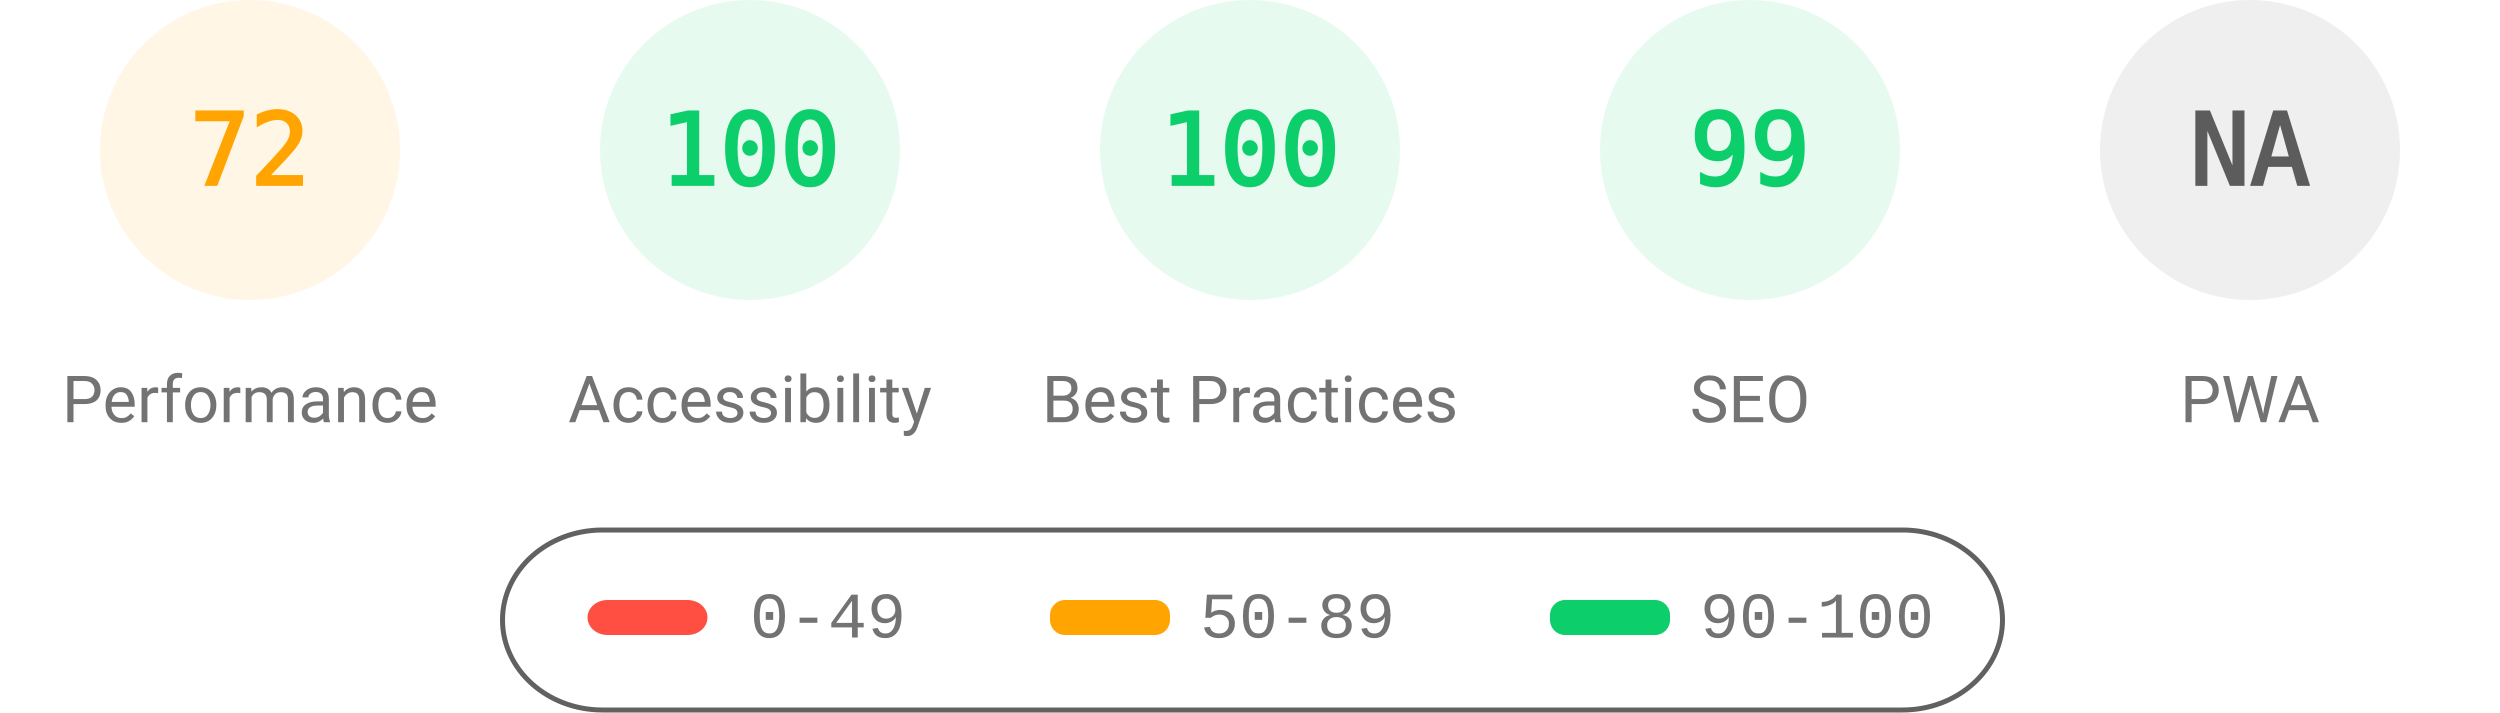
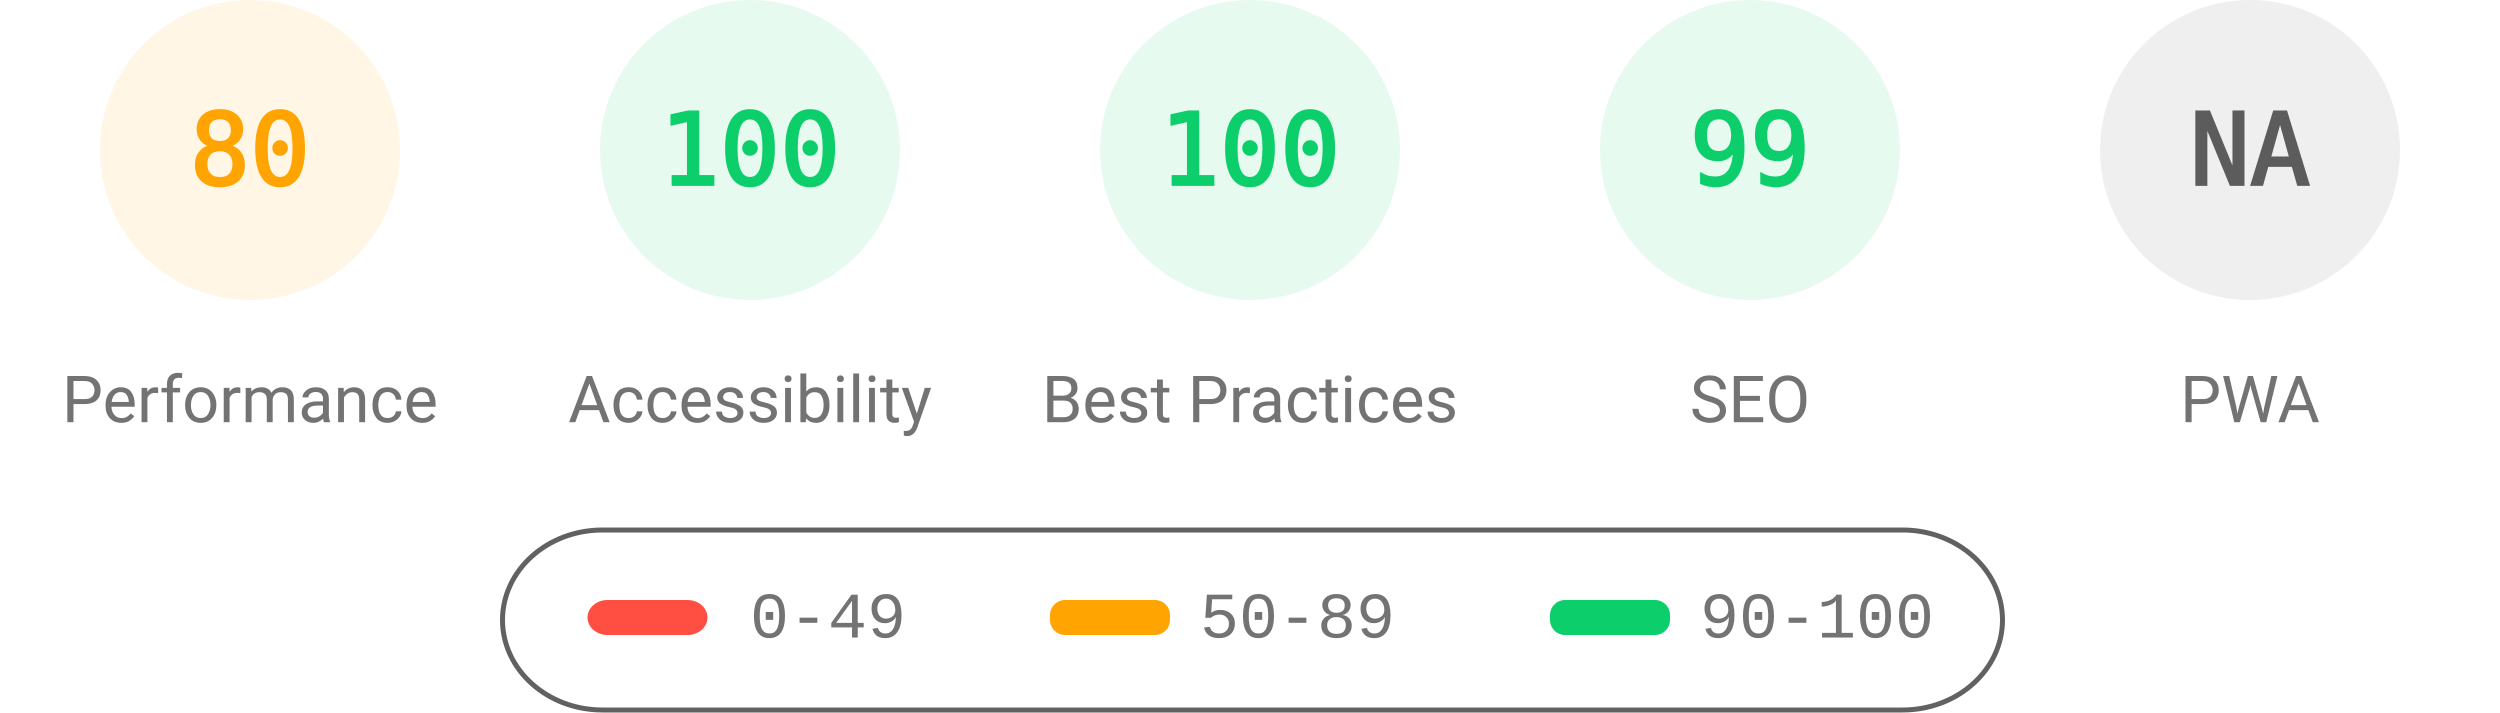
<svg xmlns="http://www.w3.org/2000/svg" fill="none" width="1000" height="285">
  <style>.gauge-base{opacity:.1}.gauge-arc{fill:none;animation-delay:250ms;stroke-linecap:round;transform:rotate(-90deg);transform-origin:100px 60px;animation:load-gauge 1s ease forwards}.guage-text{font-size:40px;font-family:monospace;text-align:center}.guage-red{color:#ff4e42;fill:#ff4e42;stroke:#ff4e42}.guage-orange{color:#ffa400;fill:#ffa400;stroke:#ffa400}.guage-green{color:#0cce6b;fill:#0cce6b;stroke:#0cce6b}.guage-undefined{color:#5c5c5c;fill:#5c5c5c;stroke:#5c5c5c}.guage-title{color:#737373;fill:#737373;stroke:none;font-size:26px;line-height:26px;font-family:Roboto,Halvetica,Arial,sans-serif}@keyframes load-gauge{from{stroke-dasharray:0 352.858}}</style>
  <svg class="guage-div guage-perf guage-orange" viewBox="0 0 200 200" width="200" height="200">
    <circle class="gauge-base" r="56" cx="100" cy="60" stroke-width="8" />
-     <circle class="gauge-arc guage-arc-1" r="56" cx="100" cy="60" stroke-width="8" style="stroke-dasharray:253.338,351.858" />
-     <text class="guage-text" x="100" y="60" alignment-baseline="central" dominant-baseline="central" text-anchor="middle">72</text>
+     <circle class="gauge-arc guage-arc-1" r="56" cx="100" cy="60" stroke-width="8" style="stroke-dasharray:281.486,351.858" />
+     <text class="guage-text" x="100" y="60" alignment-baseline="central" dominant-baseline="central" text-anchor="middle">80</text>
    <text class="guage-title" x="100" y="160" alignment-baseline="central" dominant-baseline="central" text-anchor="middle">Performance</text>
  </svg>
  <svg class="guage-div guage-acc guage-green" viewBox="0 0 200 200" width="200" height="200" x="200">
    <circle class="gauge-base" r="56" cx="100" cy="60" stroke-width="8" />
    <circle class="gauge-arc guage-arc-2" r="56" cx="100" cy="60" stroke-width="8" style="stroke-dasharray:351.858,351.858" />
    <text class="guage-text" x="100" y="60" alignment-baseline="central" dominant-baseline="central" text-anchor="middle">100</text>
    <text class="guage-title" x="100" y="160" alignment-baseline="central" dominant-baseline="central" text-anchor="middle">Accessibility</text>
  </svg>
  <svg class="guage-div guage-best guage-green" viewBox="0 0 200 200" width="200" height="200" x="400">
    <circle class="gauge-base" r="56" cx="100" cy="60" stroke-width="8" />
    <circle class="gauge-arc guage-arc-3" r="56" cx="100" cy="60" stroke-width="8" style="stroke-dasharray:351.858,351.858" />
    <text class="guage-text" x="100" y="60" alignment-baseline="central" dominant-baseline="central" text-anchor="middle">100</text>
    <text class="guage-title" x="100" y="160" alignment-baseline="central" dominant-baseline="central" text-anchor="middle">Best Practices</text>
  </svg>
  <svg class="guage-div guage-seo guage-green" viewBox="0 0 200 200" width="200" height="200" x="600">
    <circle class="gauge-base" r="56" cx="100" cy="60" stroke-width="8" />
    <circle class="gauge-arc guage-arc-4" r="56" cx="100" cy="60" stroke-width="8" style="stroke-dasharray:348.339,351.858" />
    <text class="guage-text" x="100" y="60" alignment-baseline="central" dominant-baseline="central" text-anchor="middle">99</text>
    <text class="guage-title" x="100" y="160" alignment-baseline="central" dominant-baseline="central" text-anchor="middle">SEO</text>
  </svg>
  <svg class="guage-div guage-pwa guage-undefined" viewBox="0 0 200 200" width="200" height="200" x="800">
    <circle class="gauge-base" r="56" cx="100" cy="60" stroke-width="8" />
    <circle class="gauge-arc guage-arc-4" r="56" cx="100" cy="60" stroke-width="8" style="stroke-dasharray:351.858,351.858" />
    <text class="guage-text" x="100" y="60" alignment-baseline="central" dominant-baseline="central" text-anchor="middle">NA</text>
    <text class="guage-title" x="100" y="160" alignment-baseline="central" dominant-baseline="central" text-anchor="middle">PWA</text>
  </svg>
  <svg width="604" height="76" x="200" y="210">
    <path fill="none" id="canvas_background" d="M-1-1h604v80H-1z" />
    <rect fill-opacity="0" stroke="#616161" stroke-width="2" rx="40" id="svg_2" height="72" width="600" y="2" x="1" fill="#000" />
    <rect stroke="#000" rx="8" id="svg_3" height="14" width="48" y="30" x="35" stroke-opacity="null" stroke-width="0" fill="#ff4e42" />
    <rect stroke="#000" rx="6" id="svg_4" height="14" width="48" y="30" x="220" stroke-opacity="null" stroke-width="0" fill="#ffa400" />
    <rect stroke="#000" rx="6" id="svg_5" height="14" width="48" y="30" x="420" stroke-opacity="null" stroke-width="0" fill="#0cce6b" />
    <text xml:space="preserve" text-anchor="start" font-family="'Courier New', Courier, monospace" font-size="26" id="svg_6" y="45" x="100" stroke-opacity="null" stroke-width="0" stroke="#000" fill="#737373">0-49</text>
    <text xml:space="preserve" text-anchor="start" font-family="'Courier New', Courier, monospace" font-size="26" id="svg_7" y="45" x="280" stroke-opacity="null" stroke-width="0" stroke="#000" fill="#737373">50-89</text>
    <text xml:space="preserve" text-anchor="start" font-family="'Courier New', Courier, monospace" font-size="26" id="svg_8" y="45" x="480" stroke-opacity="null" stroke-width="0" stroke="#000" fill="#737373">90-100</text>
  </svg>
</svg>
